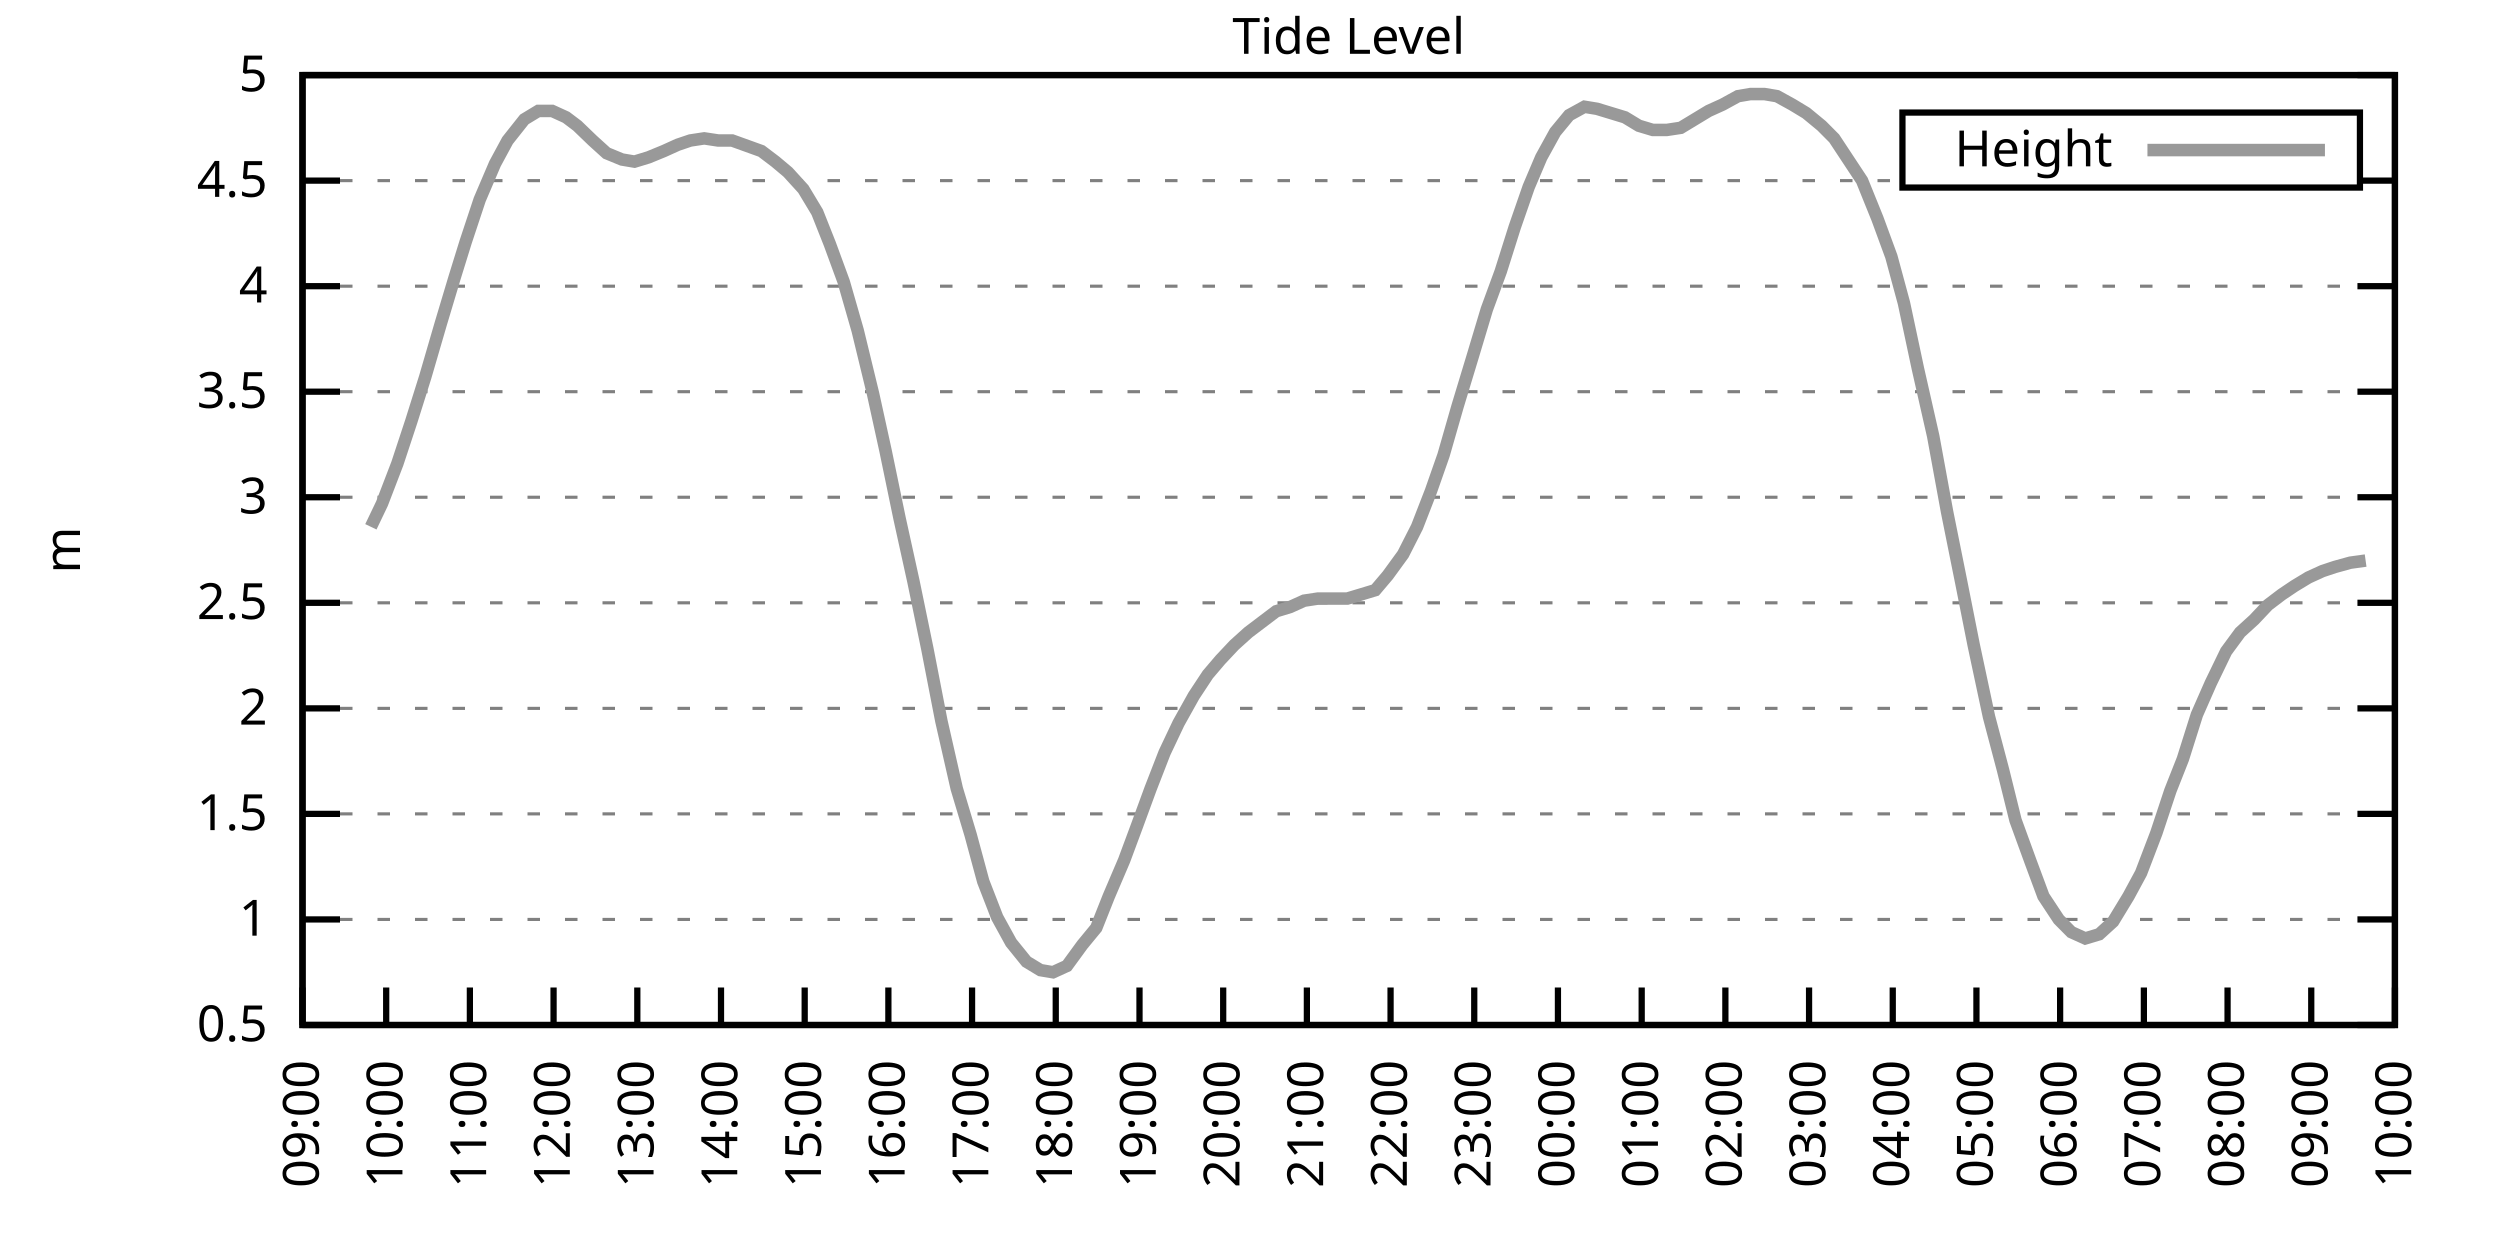
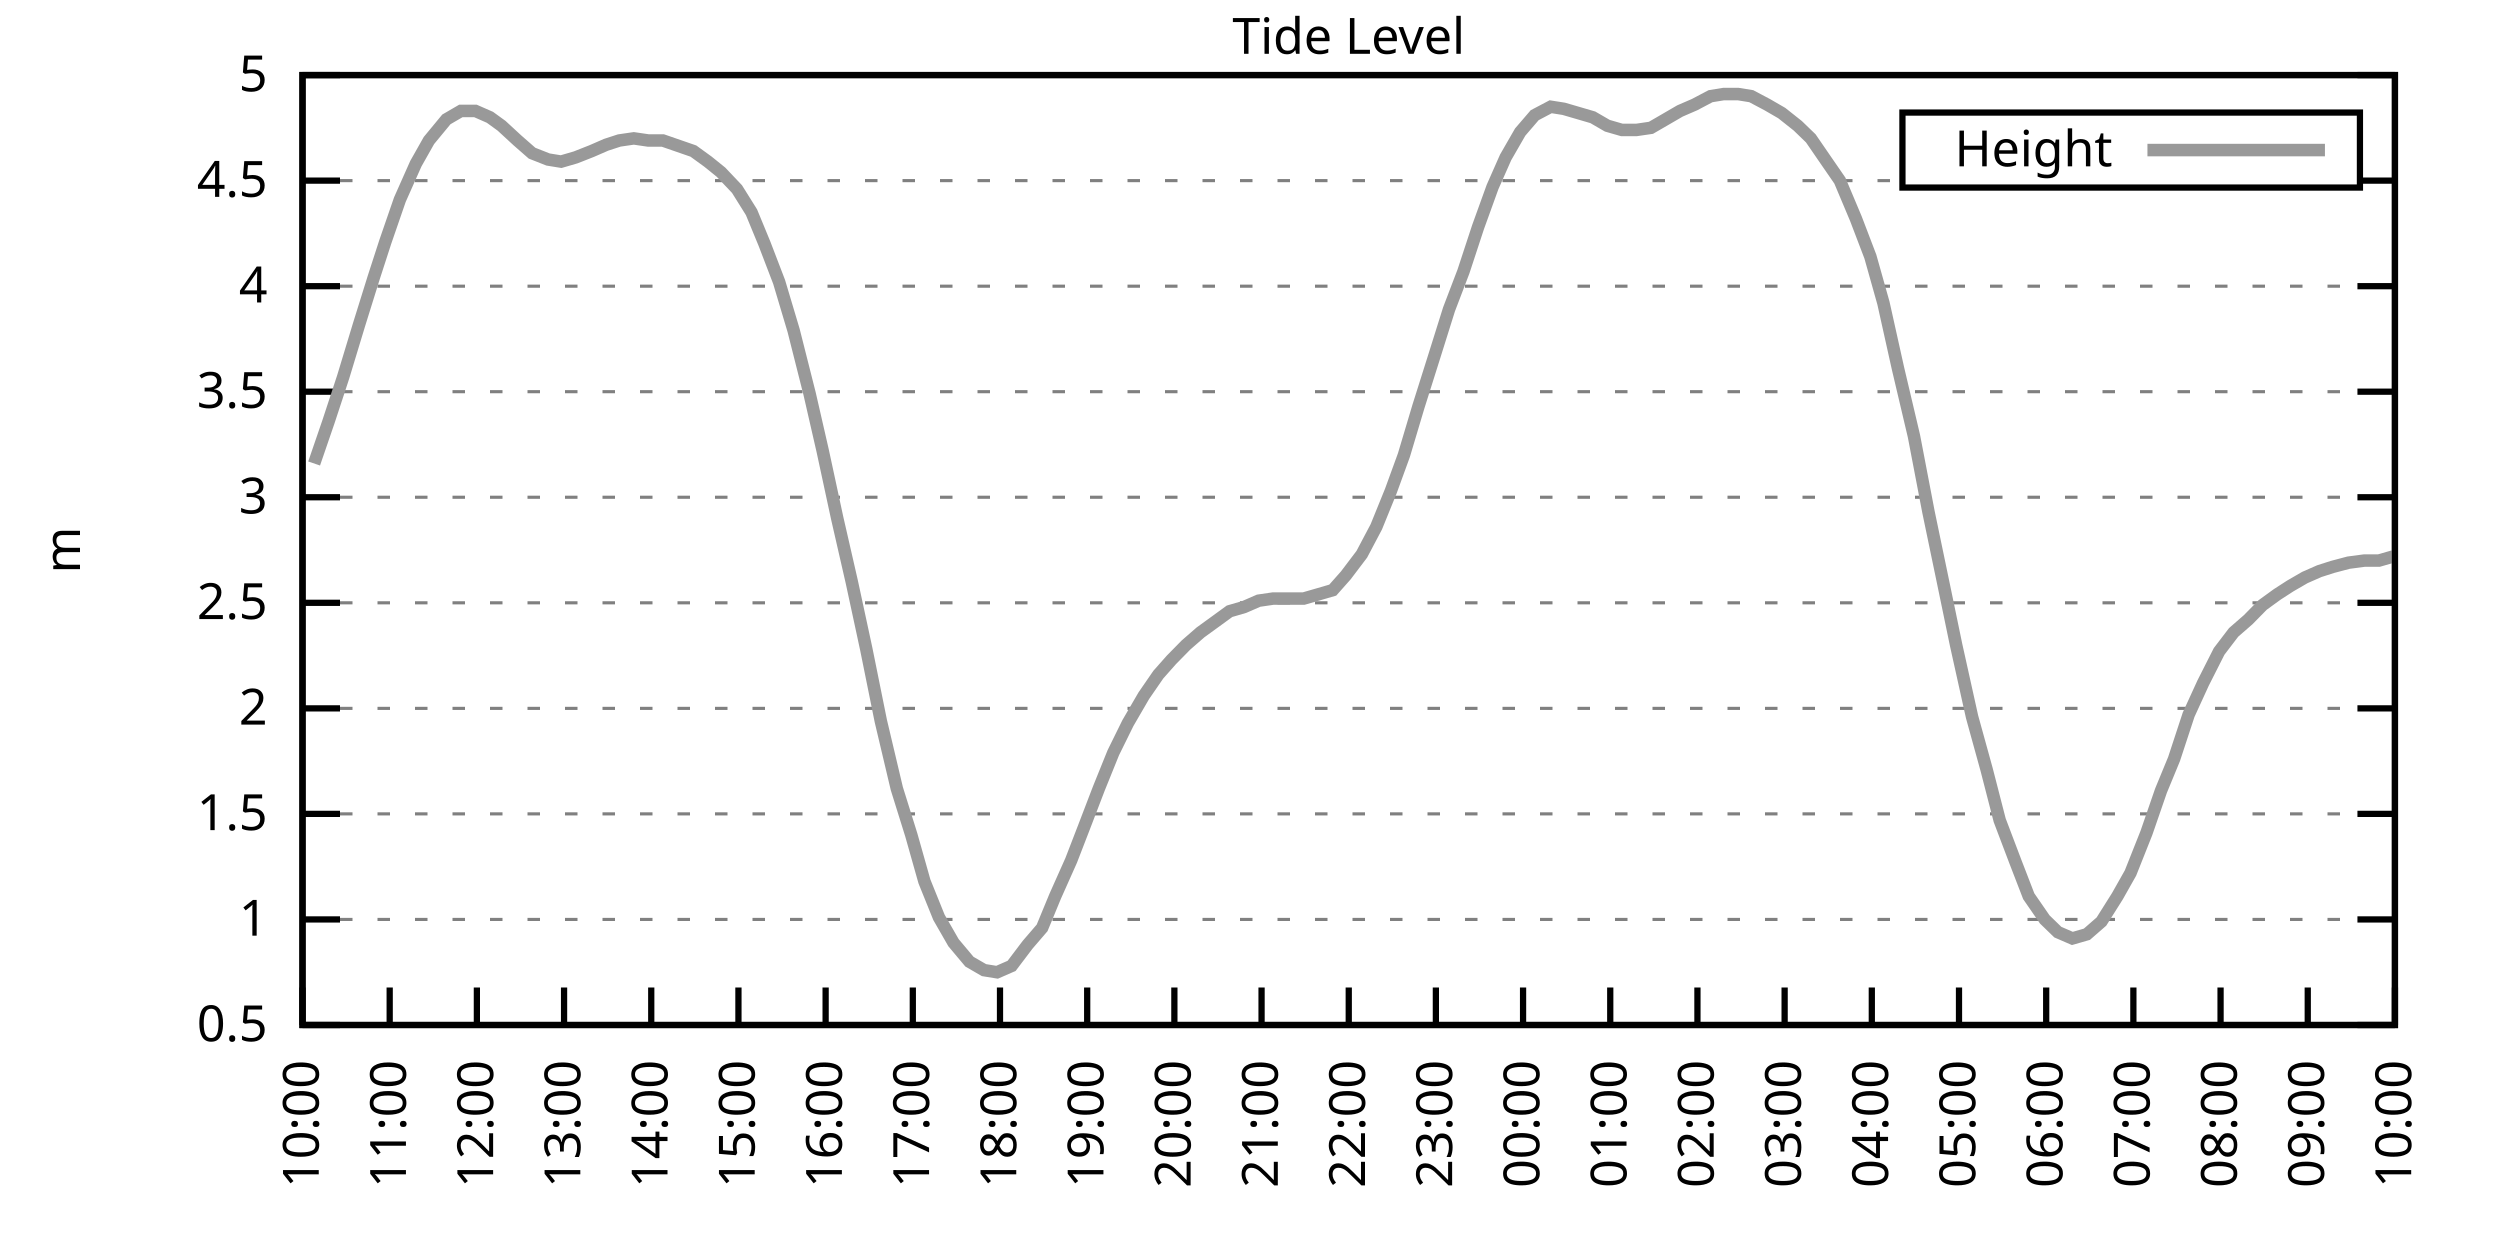
<svg xmlns="http://www.w3.org/2000/svg" xmlns:xlink="http://www.w3.org/1999/xlink" width="400" height="200" viewBox="0 0 400 200">
  <g id="gnuplot_canvas">
    <rect x="0" y="0" width="400" height="200" fill="none" />
    <defs>
      <circle id="gpDot" r="0.5" stroke-width="0.5" stroke="currentColor" />
      <path id="gpPt0" stroke-width="0.333" stroke="currentColor" d="M-1,0 h2 M0,-1 v2" />
      <path id="gpPt1" stroke-width="0.333" stroke="currentColor" d="M-1,-1 L1,1 M1,-1 L-1,1" />
      <path id="gpPt2" stroke-width="0.333" stroke="currentColor" d="M-1,0 L1,0 M0,-1 L0,1 M-1,-1 L1,1 M-1,1 L1,-1" />
      <rect id="gpPt3" stroke-width="0.333" stroke="currentColor" x="-1" y="-1" width="2" height="2" />
      <rect id="gpPt4" stroke-width="0.333" stroke="currentColor" fill="currentColor" x="-1" y="-1" width="2" height="2" />
      <circle id="gpPt5" stroke-width="0.333" stroke="currentColor" cx="0" cy="0" r="1" />
      <use xlink:href="#gpPt5" id="gpPt6" fill="currentColor" stroke="none" />
      <path id="gpPt7" stroke-width="0.333" stroke="currentColor" d="M0,-1.33 L-1.33,0.67 L1.33,0.67 z" />
      <use xlink:href="#gpPt7" id="gpPt8" fill="currentColor" stroke="none" />
      <use xlink:href="#gpPt7" id="gpPt9" stroke="currentColor" transform="rotate(180)" />
      <use xlink:href="#gpPt9" id="gpPt10" fill="currentColor" stroke="none" />
      <use xlink:href="#gpPt3" id="gpPt11" stroke="currentColor" transform="rotate(45)" />
      <use xlink:href="#gpPt11" id="gpPt12" fill="currentColor" stroke="none" />
      <path id="gpPt13" stroke-width="0.333" stroke="currentColor" d="M0,1.330 L1.265,0.411 L0.782,-1.067 L-0.782,-1.076 L-1.265,0.411 z" />
      <use xlink:href="#gpPt13" id="gpPt14" fill="currentColor" stroke="none" />
      <filter id="textbox" filterUnits="objectBoundingBox" x="0" y="0" height="1" width="1">
        <feFlood flood-color="white" flood-opacity="1" result="bgnd" />
        <feComposite in="SourceGraphic" in2="bgnd" operator="atop" />
      </filter>
      <filter id="greybox" filterUnits="objectBoundingBox" x="0" y="0" height="1" width="1">
        <feFlood flood-color="lightgrey" flood-opacity="1" result="grey" />
        <feComposite in="SourceGraphic" in2="grey" operator="atop" />
      </filter>
    </defs>
    <g fill="none" color="white" stroke="currentColor" stroke-width="1.00" stroke-linecap="butt" stroke-linejoin="miter">
</g>
    <g fill="none" color="black" stroke="currentColor" stroke-width="1.00" stroke-linecap="butt" stroke-linejoin="miter">
      <g stroke="none" shape-rendering="crispEdges">
        <polygon fill="rgb(255, 255, 255)" points="48.40,164.00 383.18,164.00 383.18,12.02 48.40,12.02 " />
      </g>
    </g>
    <g fill="none" color="black" stroke="currentColor" stroke-width="1.00" stroke-linecap="butt" stroke-linejoin="miter">
</g>
    <g fill="none" color="black" stroke="black" stroke-width="0.50" stroke-linecap="butt" stroke-linejoin="miter">
</g>
    <g fill="none" color="gray" stroke="currentColor" stroke-width="0.50" stroke-linecap="butt" stroke-linejoin="miter">
      <path stroke="gray" stroke-dasharray="2,4" class="gridline" d="M48.40,164.00 L383.19,164.00  " />
    </g>
    <g fill="none" color="gray" stroke="gray" stroke-width="1.00" stroke-linecap="butt" stroke-linejoin="miter">
</g>
    <g fill="none" color="black" stroke="currentColor" stroke-width="1.00" stroke-linecap="butt" stroke-linejoin="miter">
      <path stroke="black" d="M48.40,164.00 L54.40,164.00 M383.19,164.00 L377.19,164.00  " />
      <g transform="translate(42.80,166.60)" stroke="none" fill="black" font-family="Sans" font-size="8.00" text-anchor="end">
        <text>
          <tspan font-family="Sans"> 0.5</tspan>
        </text>
      </g>
    </g>
    <g fill="none" color="black" stroke="currentColor" stroke-width="1.00" stroke-linecap="butt" stroke-linejoin="miter">
</g>
    <g fill="none" color="black" stroke="black" stroke-width="0.50" stroke-linecap="butt" stroke-linejoin="miter">
</g>
    <g fill="none" color="gray" stroke="currentColor" stroke-width="0.50" stroke-linecap="butt" stroke-linejoin="miter">
      <path stroke="gray" stroke-dasharray="2,4" class="gridline" d="M48.40,147.11 L383.19,147.11  " />
    </g>
    <g fill="none" color="gray" stroke="gray" stroke-width="1.00" stroke-linecap="butt" stroke-linejoin="miter">
</g>
    <g fill="none" color="black" stroke="currentColor" stroke-width="1.00" stroke-linecap="butt" stroke-linejoin="miter">
      <path stroke="black" d="M48.40,147.11 L54.40,147.11 M383.19,147.11 L377.19,147.11  " />
      <g transform="translate(42.80,149.71)" stroke="none" fill="black" font-family="Sans" font-size="8.00" text-anchor="end">
        <text>
          <tspan font-family="Sans"> 1</tspan>
        </text>
      </g>
    </g>
    <g fill="none" color="black" stroke="currentColor" stroke-width="1.00" stroke-linecap="butt" stroke-linejoin="miter">
</g>
    <g fill="none" color="black" stroke="black" stroke-width="0.50" stroke-linecap="butt" stroke-linejoin="miter">
</g>
    <g fill="none" color="gray" stroke="currentColor" stroke-width="0.50" stroke-linecap="butt" stroke-linejoin="miter">
      <path stroke="gray" stroke-dasharray="2,4" class="gridline" d="M48.40,130.22 L383.19,130.22  " />
    </g>
    <g fill="none" color="gray" stroke="gray" stroke-width="1.00" stroke-linecap="butt" stroke-linejoin="miter">
</g>
    <g fill="none" color="black" stroke="currentColor" stroke-width="1.00" stroke-linecap="butt" stroke-linejoin="miter">
      <path stroke="black" d="M48.40,130.22 L54.40,130.22 M383.19,130.22 L377.19,130.22  " />
      <g transform="translate(42.80,132.82)" stroke="none" fill="black" font-family="Sans" font-size="8.00" text-anchor="end">
        <text>
          <tspan font-family="Sans"> 1.5</tspan>
        </text>
      </g>
    </g>
    <g fill="none" color="black" stroke="currentColor" stroke-width="1.00" stroke-linecap="butt" stroke-linejoin="miter">
</g>
    <g fill="none" color="black" stroke="black" stroke-width="0.50" stroke-linecap="butt" stroke-linejoin="miter">
</g>
    <g fill="none" color="gray" stroke="currentColor" stroke-width="0.50" stroke-linecap="butt" stroke-linejoin="miter">
      <path stroke="gray" stroke-dasharray="2,4" class="gridline" d="M48.40,113.34 L383.19,113.34  " />
    </g>
    <g fill="none" color="gray" stroke="gray" stroke-width="1.00" stroke-linecap="butt" stroke-linejoin="miter">
</g>
    <g fill="none" color="black" stroke="currentColor" stroke-width="1.00" stroke-linecap="butt" stroke-linejoin="miter">
      <path stroke="black" d="M48.40,113.34 L54.40,113.34 M383.19,113.34 L377.19,113.34  " />
      <g transform="translate(42.80,115.94)" stroke="none" fill="black" font-family="Sans" font-size="8.00" text-anchor="end">
        <text>
          <tspan font-family="Sans"> 2</tspan>
        </text>
      </g>
    </g>
    <g fill="none" color="black" stroke="currentColor" stroke-width="1.00" stroke-linecap="butt" stroke-linejoin="miter">
</g>
    <g fill="none" color="black" stroke="black" stroke-width="0.50" stroke-linecap="butt" stroke-linejoin="miter">
</g>
    <g fill="none" color="gray" stroke="currentColor" stroke-width="0.50" stroke-linecap="butt" stroke-linejoin="miter">
      <path stroke="gray" stroke-dasharray="2,4" class="gridline" d="M48.40,96.45 L383.19,96.45  " />
    </g>
    <g fill="none" color="gray" stroke="gray" stroke-width="1.00" stroke-linecap="butt" stroke-linejoin="miter">
</g>
    <g fill="none" color="black" stroke="currentColor" stroke-width="1.00" stroke-linecap="butt" stroke-linejoin="miter">
      <path stroke="black" d="M48.40,96.45 L54.40,96.45 M383.19,96.45 L377.19,96.45  " />
      <g transform="translate(42.80,99.05)" stroke="none" fill="black" font-family="Sans" font-size="8.00" text-anchor="end">
        <text>
          <tspan font-family="Sans"> 2.5</tspan>
        </text>
      </g>
    </g>
    <g fill="none" color="black" stroke="currentColor" stroke-width="1.00" stroke-linecap="butt" stroke-linejoin="miter">
</g>
    <g fill="none" color="black" stroke="black" stroke-width="0.50" stroke-linecap="butt" stroke-linejoin="miter">
</g>
    <g fill="none" color="gray" stroke="currentColor" stroke-width="0.50" stroke-linecap="butt" stroke-linejoin="miter">
      <path stroke="gray" stroke-dasharray="2,4" class="gridline" d="M48.40,79.56 L383.19,79.56  " />
    </g>
    <g fill="none" color="gray" stroke="gray" stroke-width="1.00" stroke-linecap="butt" stroke-linejoin="miter">
</g>
    <g fill="none" color="black" stroke="currentColor" stroke-width="1.00" stroke-linecap="butt" stroke-linejoin="miter">
      <path stroke="black" d="M48.40,79.56 L54.40,79.56 M383.19,79.56 L377.19,79.56  " />
      <g transform="translate(42.80,82.16)" stroke="none" fill="black" font-family="Sans" font-size="8.00" text-anchor="end">
        <text>
          <tspan font-family="Sans"> 3</tspan>
        </text>
      </g>
    </g>
    <g fill="none" color="black" stroke="currentColor" stroke-width="1.00" stroke-linecap="butt" stroke-linejoin="miter">
</g>
    <g fill="none" color="black" stroke="black" stroke-width="0.50" stroke-linecap="butt" stroke-linejoin="miter">
</g>
    <g fill="none" color="gray" stroke="currentColor" stroke-width="0.50" stroke-linecap="butt" stroke-linejoin="miter">
      <path stroke="gray" stroke-dasharray="2,4" class="gridline" d="M48.40,62.67 L383.19,62.67  " />
    </g>
    <g fill="none" color="gray" stroke="gray" stroke-width="1.00" stroke-linecap="butt" stroke-linejoin="miter">
</g>
    <g fill="none" color="black" stroke="currentColor" stroke-width="1.00" stroke-linecap="butt" stroke-linejoin="miter">
      <path stroke="black" d="M48.40,62.67 L54.40,62.67 M383.19,62.67 L377.19,62.67  " />
      <g transform="translate(42.80,65.27)" stroke="none" fill="black" font-family="Sans" font-size="8.00" text-anchor="end">
        <text>
          <tspan font-family="Sans"> 3.5</tspan>
        </text>
      </g>
    </g>
    <g fill="none" color="black" stroke="currentColor" stroke-width="1.00" stroke-linecap="butt" stroke-linejoin="miter">
</g>
    <g fill="none" color="black" stroke="black" stroke-width="0.50" stroke-linecap="butt" stroke-linejoin="miter">
</g>
    <g fill="none" color="gray" stroke="currentColor" stroke-width="0.50" stroke-linecap="butt" stroke-linejoin="miter">
      <path stroke="gray" stroke-dasharray="2,4" class="gridline" d="M48.40,45.79 L383.19,45.79  " />
    </g>
    <g fill="none" color="gray" stroke="gray" stroke-width="1.00" stroke-linecap="butt" stroke-linejoin="miter">
</g>
    <g fill="none" color="black" stroke="currentColor" stroke-width="1.00" stroke-linecap="butt" stroke-linejoin="miter">
      <path stroke="black" d="M48.40,45.79 L54.40,45.79 M383.19,45.79 L377.19,45.79  " />
      <g transform="translate(42.80,48.39)" stroke="none" fill="black" font-family="Sans" font-size="8.00" text-anchor="end">
        <text>
          <tspan font-family="Sans"> 4</tspan>
        </text>
      </g>
    </g>
    <g fill="none" color="black" stroke="currentColor" stroke-width="1.00" stroke-linecap="butt" stroke-linejoin="miter">
</g>
    <g fill="none" color="black" stroke="black" stroke-width="0.50" stroke-linecap="butt" stroke-linejoin="miter">
</g>
    <g fill="none" color="gray" stroke="currentColor" stroke-width="0.50" stroke-linecap="butt" stroke-linejoin="miter">
      <path stroke="gray" stroke-dasharray="2,4" class="gridline" d="M48.40,28.90 L304.39,28.90 M377.59,28.90 L383.19,28.90  " />
    </g>
    <g fill="none" color="gray" stroke="gray" stroke-width="1.00" stroke-linecap="butt" stroke-linejoin="miter">
</g>
    <g fill="none" color="black" stroke="currentColor" stroke-width="1.00" stroke-linecap="butt" stroke-linejoin="miter">
      <path stroke="black" d="M48.40,28.90 L54.40,28.90 M383.19,28.90 L377.19,28.90  " />
      <g transform="translate(42.80,31.50)" stroke="none" fill="black" font-family="Sans" font-size="8.00" text-anchor="end">
        <text>
          <tspan font-family="Sans"> 4.5</tspan>
        </text>
      </g>
    </g>
    <g fill="none" color="black" stroke="currentColor" stroke-width="1.00" stroke-linecap="butt" stroke-linejoin="miter">
</g>
    <g fill="none" color="black" stroke="black" stroke-width="0.50" stroke-linecap="butt" stroke-linejoin="miter">
</g>
    <g fill="none" color="gray" stroke="currentColor" stroke-width="0.50" stroke-linecap="butt" stroke-linejoin="miter">
      <path stroke="gray" stroke-dasharray="2,4" class="gridline" d="M48.40,12.01 L383.19,12.01  " />
    </g>
    <g fill="none" color="gray" stroke="gray" stroke-width="1.00" stroke-linecap="butt" stroke-linejoin="miter">
</g>
    <g fill="none" color="black" stroke="currentColor" stroke-width="1.00" stroke-linecap="butt" stroke-linejoin="miter">
      <path stroke="black" d="M48.40,12.01 L54.40,12.01 M383.19,12.01 L377.19,12.01  " />
      <g transform="translate(42.80,14.61)" stroke="none" fill="black" font-family="Sans" font-size="8.00" text-anchor="end">
        <text>
          <tspan font-family="Sans"> 5</tspan>
        </text>
      </g>
    </g>
    <g fill="none" color="black" stroke="currentColor" stroke-width="1.00" stroke-linecap="butt" stroke-linejoin="miter">
      <path stroke="black" d="M48.40,164.00 L48.40,158.00  " />
      <g transform="translate(51.00,169.60) rotate(270.00)" stroke="none" fill="black" font-family="Sans" font-size="8.00" text-anchor="end">
        <text>
-           <tspan font-family="Sans">09:00</tspan>
-         </text>
-       </g>
-     </g>
-     <g fill="none" color="black" stroke="currentColor" stroke-width="1.00" stroke-linecap="butt" stroke-linejoin="miter">
-       <path stroke="black" d="M61.79,164.00 L61.79,158.00  " />
-       <g transform="translate(64.39,169.60) rotate(270.00)" stroke="none" fill="black" font-family="Sans" font-size="8.00" text-anchor="end">
-         <text>
          <tspan font-family="Sans">10:00</tspan>
        </text>
      </g>
    </g>
    <g fill="none" color="black" stroke="currentColor" stroke-width="1.00" stroke-linecap="butt" stroke-linejoin="miter">
-       <path stroke="black" d="M75.18,164.00 L75.18,158.00  " />
-       <g transform="translate(77.78,169.60) rotate(270.00)" stroke="none" fill="black" font-family="Sans" font-size="8.00" text-anchor="end">
+       <path stroke="black" d="M62.35,164.00 L62.35,158.00  " />
+       <g transform="translate(64.95,169.60) rotate(270.00)" stroke="none" fill="black" font-family="Sans" font-size="8.00" text-anchor="end">
        <text>
          <tspan font-family="Sans">11:00</tspan>
        </text>
      </g>
    </g>
    <g fill="none" color="black" stroke="currentColor" stroke-width="1.00" stroke-linecap="butt" stroke-linejoin="miter">
-       <path stroke="black" d="M88.57,164.00 L88.57,158.00  " />
-       <g transform="translate(91.17,169.60) rotate(270.00)" stroke="none" fill="black" font-family="Sans" font-size="8.00" text-anchor="end">
+       <path stroke="black" d="M76.30,164.00 L76.30,158.00  " />
+       <g transform="translate(78.90,169.60) rotate(270.00)" stroke="none" fill="black" font-family="Sans" font-size="8.00" text-anchor="end">
        <text>
          <tspan font-family="Sans">12:00</tspan>
        </text>
      </g>
    </g>
    <g fill="none" color="black" stroke="currentColor" stroke-width="1.00" stroke-linecap="butt" stroke-linejoin="miter">
-       <path stroke="black" d="M101.97,164.00 L101.97,158.00  " />
-       <g transform="translate(104.57,169.60) rotate(270.00)" stroke="none" fill="black" font-family="Sans" font-size="8.00" text-anchor="end">
+       <path stroke="black" d="M90.25,164.00 L90.25,158.00  " />
+       <g transform="translate(92.85,169.60) rotate(270.00)" stroke="none" fill="black" font-family="Sans" font-size="8.00" text-anchor="end">
        <text>
          <tspan font-family="Sans">13:00</tspan>
        </text>
      </g>
    </g>
    <g fill="none" color="black" stroke="currentColor" stroke-width="1.00" stroke-linecap="butt" stroke-linejoin="miter">
-       <path stroke="black" d="M115.36,164.00 L115.36,158.00  " />
-       <g transform="translate(117.96,169.60) rotate(270.00)" stroke="none" fill="black" font-family="Sans" font-size="8.00" text-anchor="end">
+       <path stroke="black" d="M104.20,164.00 L104.20,158.00  " />
+       <g transform="translate(106.80,169.60) rotate(270.00)" stroke="none" fill="black" font-family="Sans" font-size="8.00" text-anchor="end">
        <text>
          <tspan font-family="Sans">14:00</tspan>
        </text>
      </g>
    </g>
    <g fill="none" color="black" stroke="currentColor" stroke-width="1.00" stroke-linecap="butt" stroke-linejoin="miter">
-       <path stroke="black" d="M128.75,164.00 L128.75,158.00  " />
-       <g transform="translate(131.35,169.60) rotate(270.00)" stroke="none" fill="black" font-family="Sans" font-size="8.00" text-anchor="end">
+       <path stroke="black" d="M118.15,164.00 L118.15,158.00  " />
+       <g transform="translate(120.75,169.60) rotate(270.00)" stroke="none" fill="black" font-family="Sans" font-size="8.00" text-anchor="end">
        <text>
          <tspan font-family="Sans">15:00</tspan>
        </text>
      </g>
    </g>
    <g fill="none" color="black" stroke="currentColor" stroke-width="1.00" stroke-linecap="butt" stroke-linejoin="miter">
-       <path stroke="black" d="M142.14,164.00 L142.14,158.00  " />
-       <g transform="translate(144.74,169.60) rotate(270.00)" stroke="none" fill="black" font-family="Sans" font-size="8.00" text-anchor="end">
+       <path stroke="black" d="M132.10,164.00 L132.10,158.00  " />
+       <g transform="translate(134.70,169.60) rotate(270.00)" stroke="none" fill="black" font-family="Sans" font-size="8.00" text-anchor="end">
        <text>
          <tspan font-family="Sans">16:00</tspan>
        </text>
      </g>
    </g>
    <g fill="none" color="black" stroke="currentColor" stroke-width="1.00" stroke-linecap="butt" stroke-linejoin="miter">
-       <path stroke="black" d="M155.53,164.00 L155.53,158.00  " />
-       <g transform="translate(158.13,169.60) rotate(270.00)" stroke="none" fill="black" font-family="Sans" font-size="8.00" text-anchor="end">
+       <path stroke="black" d="M146.05,164.00 L146.05,158.00  " />
+       <g transform="translate(148.65,169.60) rotate(270.00)" stroke="none" fill="black" font-family="Sans" font-size="8.00" text-anchor="end">
        <text>
          <tspan font-family="Sans">17:00</tspan>
        </text>
      </g>
    </g>
    <g fill="none" color="black" stroke="currentColor" stroke-width="1.00" stroke-linecap="butt" stroke-linejoin="miter">
-       <path stroke="black" d="M168.92,164.00 L168.92,158.00  " />
-       <g transform="translate(171.52,169.60) rotate(270.00)" stroke="none" fill="black" font-family="Sans" font-size="8.00" text-anchor="end">
+       <path stroke="black" d="M160.00,164.00 L160.00,158.00  " />
+       <g transform="translate(162.60,169.60) rotate(270.00)" stroke="none" fill="black" font-family="Sans" font-size="8.00" text-anchor="end">
        <text>
          <tspan font-family="Sans">18:00</tspan>
        </text>
      </g>
    </g>
    <g fill="none" color="black" stroke="currentColor" stroke-width="1.00" stroke-linecap="butt" stroke-linejoin="miter">
-       <path stroke="black" d="M182.32,164.00 L182.32,158.00  " />
-       <g transform="translate(184.92,169.60) rotate(270.00)" stroke="none" fill="black" font-family="Sans" font-size="8.00" text-anchor="end">
+       <path stroke="black" d="M173.95,164.00 L173.95,158.00  " />
+       <g transform="translate(176.55,169.60) rotate(270.00)" stroke="none" fill="black" font-family="Sans" font-size="8.00" text-anchor="end">
        <text>
          <tspan font-family="Sans">19:00</tspan>
        </text>
      </g>
    </g>
    <g fill="none" color="black" stroke="currentColor" stroke-width="1.00" stroke-linecap="butt" stroke-linejoin="miter">
-       <path stroke="black" d="M195.71,164.00 L195.71,158.00  " />
-       <g transform="translate(198.31,169.60) rotate(270.00)" stroke="none" fill="black" font-family="Sans" font-size="8.00" text-anchor="end">
+       <path stroke="black" d="M187.90,164.00 L187.90,158.00  " />
+       <g transform="translate(190.50,169.60) rotate(270.00)" stroke="none" fill="black" font-family="Sans" font-size="8.00" text-anchor="end">
        <text>
          <tspan font-family="Sans">20:00</tspan>
        </text>
      </g>
    </g>
    <g fill="none" color="black" stroke="currentColor" stroke-width="1.00" stroke-linecap="butt" stroke-linejoin="miter">
-       <path stroke="black" d="M209.10,164.00 L209.10,158.00  " />
-       <g transform="translate(211.70,169.60) rotate(270.00)" stroke="none" fill="black" font-family="Sans" font-size="8.00" text-anchor="end">
+       <path stroke="black" d="M201.85,164.00 L201.85,158.00  " />
+       <g transform="translate(204.45,169.60) rotate(270.00)" stroke="none" fill="black" font-family="Sans" font-size="8.00" text-anchor="end">
        <text>
          <tspan font-family="Sans">21:00</tspan>
        </text>
      </g>
    </g>
    <g fill="none" color="black" stroke="currentColor" stroke-width="1.00" stroke-linecap="butt" stroke-linejoin="miter">
-       <path stroke="black" d="M222.49,164.00 L222.49,158.00  " />
-       <g transform="translate(225.09,169.60) rotate(270.00)" stroke="none" fill="black" font-family="Sans" font-size="8.00" text-anchor="end">
+       <path stroke="black" d="M215.80,164.00 L215.80,158.00  " />
+       <g transform="translate(218.40,169.60) rotate(270.00)" stroke="none" fill="black" font-family="Sans" font-size="8.00" text-anchor="end">
        <text>
          <tspan font-family="Sans">22:00</tspan>
        </text>
      </g>
    </g>
    <g fill="none" color="black" stroke="currentColor" stroke-width="1.00" stroke-linecap="butt" stroke-linejoin="miter">
-       <path stroke="black" d="M235.88,164.00 L235.88,158.00  " />
-       <g transform="translate(238.48,169.60) rotate(270.00)" stroke="none" fill="black" font-family="Sans" font-size="8.00" text-anchor="end">
+       <path stroke="black" d="M229.74,164.00 L229.74,158.00  " />
+       <g transform="translate(232.34,169.60) rotate(270.00)" stroke="none" fill="black" font-family="Sans" font-size="8.00" text-anchor="end">
        <text>
          <tspan font-family="Sans">23:00</tspan>
        </text>
      </g>
    </g>
    <g fill="none" color="black" stroke="currentColor" stroke-width="1.00" stroke-linecap="butt" stroke-linejoin="miter">
-       <path stroke="black" d="M249.27,164.00 L249.27,158.00  " />
-       <g transform="translate(251.87,169.60) rotate(270.00)" stroke="none" fill="black" font-family="Sans" font-size="8.00" text-anchor="end">
+       <path stroke="black" d="M243.69,164.00 L243.69,158.00  " />
+       <g transform="translate(246.29,169.60) rotate(270.00)" stroke="none" fill="black" font-family="Sans" font-size="8.00" text-anchor="end">
        <text>
          <tspan font-family="Sans">00:00</tspan>
        </text>
      </g>
    </g>
    <g fill="none" color="black" stroke="currentColor" stroke-width="1.00" stroke-linecap="butt" stroke-linejoin="miter">
-       <path stroke="black" d="M262.67,164.00 L262.67,158.00  " />
-       <g transform="translate(265.27,169.60) rotate(270.00)" stroke="none" fill="black" font-family="Sans" font-size="8.00" text-anchor="end">
+       <path stroke="black" d="M257.64,164.00 L257.64,158.00  " />
+       <g transform="translate(260.24,169.60) rotate(270.00)" stroke="none" fill="black" font-family="Sans" font-size="8.00" text-anchor="end">
        <text>
          <tspan font-family="Sans">01:00</tspan>
        </text>
      </g>
    </g>
    <g fill="none" color="black" stroke="currentColor" stroke-width="1.00" stroke-linecap="butt" stroke-linejoin="miter">
-       <path stroke="black" d="M276.06,164.00 L276.06,158.00  " />
-       <g transform="translate(278.66,169.60) rotate(270.00)" stroke="none" fill="black" font-family="Sans" font-size="8.00" text-anchor="end">
+       <path stroke="black" d="M271.59,164.00 L271.59,158.00  " />
+       <g transform="translate(274.19,169.60) rotate(270.00)" stroke="none" fill="black" font-family="Sans" font-size="8.00" text-anchor="end">
        <text>
          <tspan font-family="Sans">02:00</tspan>
        </text>
      </g>
    </g>
    <g fill="none" color="black" stroke="currentColor" stroke-width="1.00" stroke-linecap="butt" stroke-linejoin="miter">
-       <path stroke="black" d="M289.45,164.00 L289.45,158.00  " />
-       <g transform="translate(292.05,169.60) rotate(270.00)" stroke="none" fill="black" font-family="Sans" font-size="8.00" text-anchor="end">
+       <path stroke="black" d="M285.54,164.00 L285.54,158.00  " />
+       <g transform="translate(288.14,169.60) rotate(270.00)" stroke="none" fill="black" font-family="Sans" font-size="8.00" text-anchor="end">
        <text>
          <tspan font-family="Sans">03:00</tspan>
        </text>
      </g>
    </g>
    <g fill="none" color="black" stroke="currentColor" stroke-width="1.00" stroke-linecap="butt" stroke-linejoin="miter">
-       <path stroke="black" d="M302.84,164.00 L302.84,158.00  " />
-       <g transform="translate(305.44,169.60) rotate(270.00)" stroke="none" fill="black" font-family="Sans" font-size="8.00" text-anchor="end">
+       <path stroke="black" d="M299.49,164.00 L299.49,158.00  " />
+       <g transform="translate(302.09,169.60) rotate(270.00)" stroke="none" fill="black" font-family="Sans" font-size="8.00" text-anchor="end">
        <text>
          <tspan font-family="Sans">04:00</tspan>
        </text>
      </g>
    </g>
    <g fill="none" color="black" stroke="currentColor" stroke-width="1.00" stroke-linecap="butt" stroke-linejoin="miter">
-       <path stroke="black" d="M316.23,164.00 L316.23,158.00  " />
-       <g transform="translate(318.83,169.60) rotate(270.00)" stroke="none" fill="black" font-family="Sans" font-size="8.00" text-anchor="end">
+       <path stroke="black" d="M313.44,164.00 L313.44,158.00  " />
+       <g transform="translate(316.04,169.60) rotate(270.00)" stroke="none" fill="black" font-family="Sans" font-size="8.00" text-anchor="end">
        <text>
          <tspan font-family="Sans">05:00</tspan>
        </text>
      </g>
    </g>
    <g fill="none" color="black" stroke="currentColor" stroke-width="1.00" stroke-linecap="butt" stroke-linejoin="miter">
-       <path stroke="black" d="M329.62,164.00 L329.62,158.00  " />
-       <g transform="translate(332.22,169.60) rotate(270.00)" stroke="none" fill="black" font-family="Sans" font-size="8.00" text-anchor="end">
+       <path stroke="black" d="M327.39,164.00 L327.39,158.00  " />
+       <g transform="translate(329.99,169.60) rotate(270.00)" stroke="none" fill="black" font-family="Sans" font-size="8.00" text-anchor="end">
        <text>
          <tspan font-family="Sans">06:00</tspan>
        </text>
      </g>
    </g>
    <g fill="none" color="black" stroke="currentColor" stroke-width="1.00" stroke-linecap="butt" stroke-linejoin="miter">
-       <path stroke="black" d="M343.02,164.00 L343.02,158.00  " />
-       <g transform="translate(345.62,169.60) rotate(270.00)" stroke="none" fill="black" font-family="Sans" font-size="8.00" text-anchor="end">
+       <path stroke="black" d="M341.34,164.00 L341.34,158.00  " />
+       <g transform="translate(343.94,169.60) rotate(270.00)" stroke="none" fill="black" font-family="Sans" font-size="8.00" text-anchor="end">
        <text>
          <tspan font-family="Sans">07:00</tspan>
        </text>
      </g>
    </g>
    <g fill="none" color="black" stroke="currentColor" stroke-width="1.00" stroke-linecap="butt" stroke-linejoin="miter">
-       <path stroke="black" d="M356.41,164.00 L356.41,158.00  " />
-       <g transform="translate(359.01,169.60) rotate(270.00)" stroke="none" fill="black" font-family="Sans" font-size="8.00" text-anchor="end">
+       <path stroke="black" d="M355.29,164.00 L355.29,158.00  " />
+       <g transform="translate(357.89,169.60) rotate(270.00)" stroke="none" fill="black" font-family="Sans" font-size="8.00" text-anchor="end">
        <text>
          <tspan font-family="Sans">08:00</tspan>
        </text>
      </g>
    </g>
    <g fill="none" color="black" stroke="currentColor" stroke-width="1.00" stroke-linecap="butt" stroke-linejoin="miter">
-       <path stroke="black" d="M369.80,164.00 L369.80,158.00  " />
-       <g transform="translate(372.40,169.60) rotate(270.00)" stroke="none" fill="black" font-family="Sans" font-size="8.00" text-anchor="end">
+       <path stroke="black" d="M369.24,164.00 L369.24,158.00  " />
+       <g transform="translate(371.84,169.60) rotate(270.00)" stroke="none" fill="black" font-family="Sans" font-size="8.00" text-anchor="end">
        <text>
          <tspan font-family="Sans">09:00</tspan>
        </text>
      </g>
    </g>
    <g fill="none" color="black" stroke="currentColor" stroke-width="1.00" stroke-linecap="butt" stroke-linejoin="miter">
      <path stroke="black" d="M383.19,164.00 L383.19,158.00  " />
      <g transform="translate(385.79,169.60) rotate(270.00)" stroke="none" fill="black" font-family="Sans" font-size="8.00" text-anchor="end">
        <text>
          <tspan font-family="Sans">10:00</tspan>
        </text>
      </g>
    </g>
    <g fill="none" color="black" stroke="currentColor" stroke-width="1.00" stroke-linecap="butt" stroke-linejoin="miter">
</g>
    <g fill="none" color="black" stroke="currentColor" stroke-width="1.00" stroke-linecap="butt" stroke-linejoin="miter">
      <path stroke="black" d="M48.40,12.01 L48.40,164.00 L383.19,164.00 L383.19,12.01 L48.40,12.01 Z  " />
    </g>
    <g fill="none" color="black" stroke="currentColor" stroke-width="1.00" stroke-linecap="butt" stroke-linejoin="miter">
</g>
    <g fill="none" color="black" stroke="currentColor" stroke-width="1.00" stroke-linecap="butt" stroke-linejoin="miter">
      <path stroke="black" d="M304.39,30.01 L304.39,18.01 L377.59,18.01 L377.59,30.01 L304.39,30.01 Z  " />
    </g>
    <g id="Tide_level_plot_1">
      <g fill="none" color="white" stroke="black" stroke-width="2.00" stroke-linecap="butt" stroke-linejoin="miter">
</g>
      <g fill="none" color="black" stroke="currentColor" stroke-width="2.00" stroke-linecap="butt" stroke-linejoin="miter">
        <g transform="translate(337.99,26.61)" stroke="none" fill="black" font-family="Sans" font-size="8.00" text-anchor="end">
          <text>
            <tspan font-family="Sans">Height</tspan>
          </text>
        </g>
      </g>
      <g fill="none" color="black" stroke="currentColor" stroke-width="2.00" stroke-linecap="butt" stroke-linejoin="miter">
-         <path stroke="rgb(153, 153, 153)" d="M343.59,24.01 L371.99,24.01 M59.34,84.29 L61.12,80.57 L63.58,74.16 L65.81,67.40 L68.04,60.31 L70.50,51.87   L72.73,44.43 L74.51,38.69 L76.75,31.94 L79.20,26.20 L81.21,22.48 L83.89,19.10 L86.12,17.75 L88.35,17.75   L90.58,18.77 L92.37,20.12 L94.82,22.48 L97.06,24.51 L99.51,25.52 L101.52,25.86 L103.75,25.18 L106.21,24.17   L108.44,23.16 L110.45,22.48 L112.68,22.14 L114.91,22.48 L117.14,22.48 L121.83,24.17 L124.06,25.86 L126.07,27.55   L128.53,30.25 L130.76,33.96 L132.77,39.03 L135.00,45.11 L137.23,52.88 L139.69,63.01 L141.69,72.13 L143.93,82.94   L146.16,93.07 L148.39,103.88 L150.62,115.36 L153.08,126.17 L155.31,133.60 L157.32,141.03 L159.55,146.77 L161.78,150.83   L164.24,153.87 L166.47,155.22 L168.48,155.56 L170.71,154.54 L173.17,151.17 L175.40,148.46 L177.41,143.40 L179.86,137.66   L181.87,132.25 L184.10,126.17 L186.33,120.43 L188.57,115.70 L191.02,111.31 L193.25,107.93 L195.26,105.57 L197.49,103.20   L199.73,101.18 L201.96,99.49 L204.19,97.80 L206.42,97.12 L208.65,96.11 L210.88,95.77 L213.34,95.77 L215.57,95.77   L217.80,95.10 L220.04,94.42 L222.04,92.06 L224.50,88.68 L226.73,84.29 L228.96,78.55 L230.97,72.81 L233.20,65.04   L235.66,56.93 L237.89,49.50 L240.12,43.42 L242.36,36.33 L244.59,29.91 L246.60,25.18 L248.83,21.13 L251.06,18.43   L253.51,17.08 L255.52,17.41 L257.76,18.09 L259.99,18.77 L262.22,20.12 L264.45,20.79 L266.68,20.79 L268.92,20.45   L271.15,19.10 L273.38,17.75 L275.61,16.74 L278.07,15.39 L280.07,15.05 L282.31,15.05 L284.32,15.39 L286.77,16.74   L289.00,18.09 L291.46,20.12 L293.47,22.14 L295.70,25.52 L297.93,28.90 L300.39,34.98 L302.62,41.06 L304.63,48.49   L306.86,58.96 L309.31,69.77 L311.54,81.93 L313.78,93.07 L315.79,103.20 L318.24,114.69 L320.47,123.13 L322.48,131.24   L324.94,137.99 L326.95,143.40 L329.40,147.11 L331.41,149.14 L333.64,150.15 L335.87,149.48 L338.10,147.45 L340.56,143.40   L342.57,139.68 L345.02,133.26 L347.26,126.51 L349.26,121.44 L351.50,114.35 L353.73,109.28 L356.18,104.22 L358.42,101.18   L360.65,99.15 L362.88,96.79 L365.11,95.10 L367.12,93.75 L369.35,92.40 L371.58,91.38 L373.59,90.71 L376.05,90.03   L378.50,89.69  " />
+         <path stroke="rgb(153, 153, 153)" d="M343.59,24.01 L371.99,24.01 M50.26,74.16 L52.58,67.40 L54.91,60.31 L57.47,51.87 L59.79,44.43 L61.65,38.69   L63.98,31.94 L66.53,26.20 L68.63,22.48 L71.42,19.10 L73.74,17.75 L76.07,17.75 L78.39,18.77 L80.25,20.12   L82.81,22.48 L85.13,24.51 L87.69,25.52 L89.78,25.86 L92.11,25.18 L94.67,24.17 L96.99,23.16 L99.08,22.48   L101.41,22.14 L103.73,22.48 L106.06,22.48 L110.94,24.17 L113.27,25.86 L115.36,27.55 L117.92,30.25 L120.24,33.96   L122.33,39.03 L124.66,45.11 L126.98,52.88 L129.54,63.01 L131.63,72.13 L133.96,82.94 L136.28,93.07 L138.61,103.88   L140.93,115.36 L143.49,126.17 L145.81,133.60 L147.91,141.03 L150.23,146.77 L152.56,150.83 L155.11,153.87 L157.44,155.22   L159.53,155.56 L161.86,154.54 L164.41,151.17 L166.74,148.46 L168.83,143.40 L171.39,137.66 L173.48,132.25 L175.81,126.17   L178.13,120.43 L180.46,115.70 L183.01,111.31 L185.34,107.93 L187.43,105.57 L189.76,103.20 L192.08,101.18 L194.41,99.49   L196.73,97.80 L199.06,97.12 L201.38,96.11 L203.71,95.77 L206.26,95.77 L208.59,95.77 L210.91,95.10 L213.24,94.42   L215.33,92.06 L217.89,88.68 L220.21,84.29 L222.54,78.55 L224.63,72.81 L226.95,65.04 L229.51,56.93 L231.84,49.50   L234.16,43.42 L236.49,36.33 L238.81,29.91 L240.90,25.18 L243.23,21.13 L245.55,18.43 L248.11,17.08 L250.20,17.41   L252.53,18.09 L254.85,18.77 L257.18,20.12 L259.50,20.79 L261.83,20.79 L264.15,20.45 L266.48,19.10 L268.80,17.75   L271.13,16.74 L273.69,15.39 L275.78,15.05 L278.10,15.05 L280.20,15.39 L282.75,16.74 L285.08,18.09 L287.64,20.12   L289.73,22.14 L292.05,25.52 L294.38,28.90 L296.94,34.98 L299.26,41.06 L301.35,48.49 L303.68,58.96 L306.23,69.77   L308.56,81.93 L310.88,93.07 L312.98,103.20 L315.53,114.69 L317.86,123.13 L319.95,131.24 L322.51,137.99 L324.60,143.40   L327.16,147.11 L329.25,149.14 L331.58,150.15 L333.90,149.48 L336.23,147.45 L338.78,143.40 L340.88,139.68 L343.43,133.26   L345.76,126.51 L347.85,121.44 L350.18,114.35 L352.50,109.28 L355.06,104.22 L357.38,101.18 L359.71,99.15 L362.03,96.79   L364.36,95.10 L366.45,93.75 L368.78,92.40 L371.10,91.38 L373.19,90.71 L375.75,90.03 L378.31,89.69 L380.63,89.69   L382.96,89.02  " />
      </g>
    </g>
    <g fill="none" color="black" stroke="currentColor" stroke-width="2.00" stroke-linecap="butt" stroke-linejoin="miter">
</g>
    <g fill="none" color="black" stroke="black" stroke-width="1.00" stroke-linecap="butt" stroke-linejoin="miter">
</g>
    <g fill="none" color="black" stroke="currentColor" stroke-width="1.00" stroke-linecap="butt" stroke-linejoin="miter">
      <path stroke="black" d="M48.40,12.01 L48.40,164.00 L383.19,164.00 L383.19,12.01 L48.40,12.01 Z  " />
      <g transform="translate(12.80,88.01) rotate(270.00)" stroke="none" fill="black" font-family="Sans" font-size="8.00" text-anchor="middle">
        <text>
          <tspan font-family="Sans">m</tspan>
        </text>
      </g>
    </g>
    <g fill="none" color="black" stroke="currentColor" stroke-width="1.00" stroke-linecap="butt" stroke-linejoin="miter">
</g>
    <g fill="none" color="black" stroke="currentColor" stroke-width="1.00" stroke-linecap="butt" stroke-linejoin="miter">
      <g transform="translate(215.79,8.61)" stroke="none" fill="black" font-family="Sans" font-size="8.00" text-anchor="middle">
        <text>
          <tspan font-family="Sans">Tide Level</tspan>
        </text>
      </g>
    </g>
    <g fill="none" color="black" stroke="currentColor" stroke-width="1.00" stroke-linecap="butt" stroke-linejoin="miter">
</g>
  </g>
</svg>
